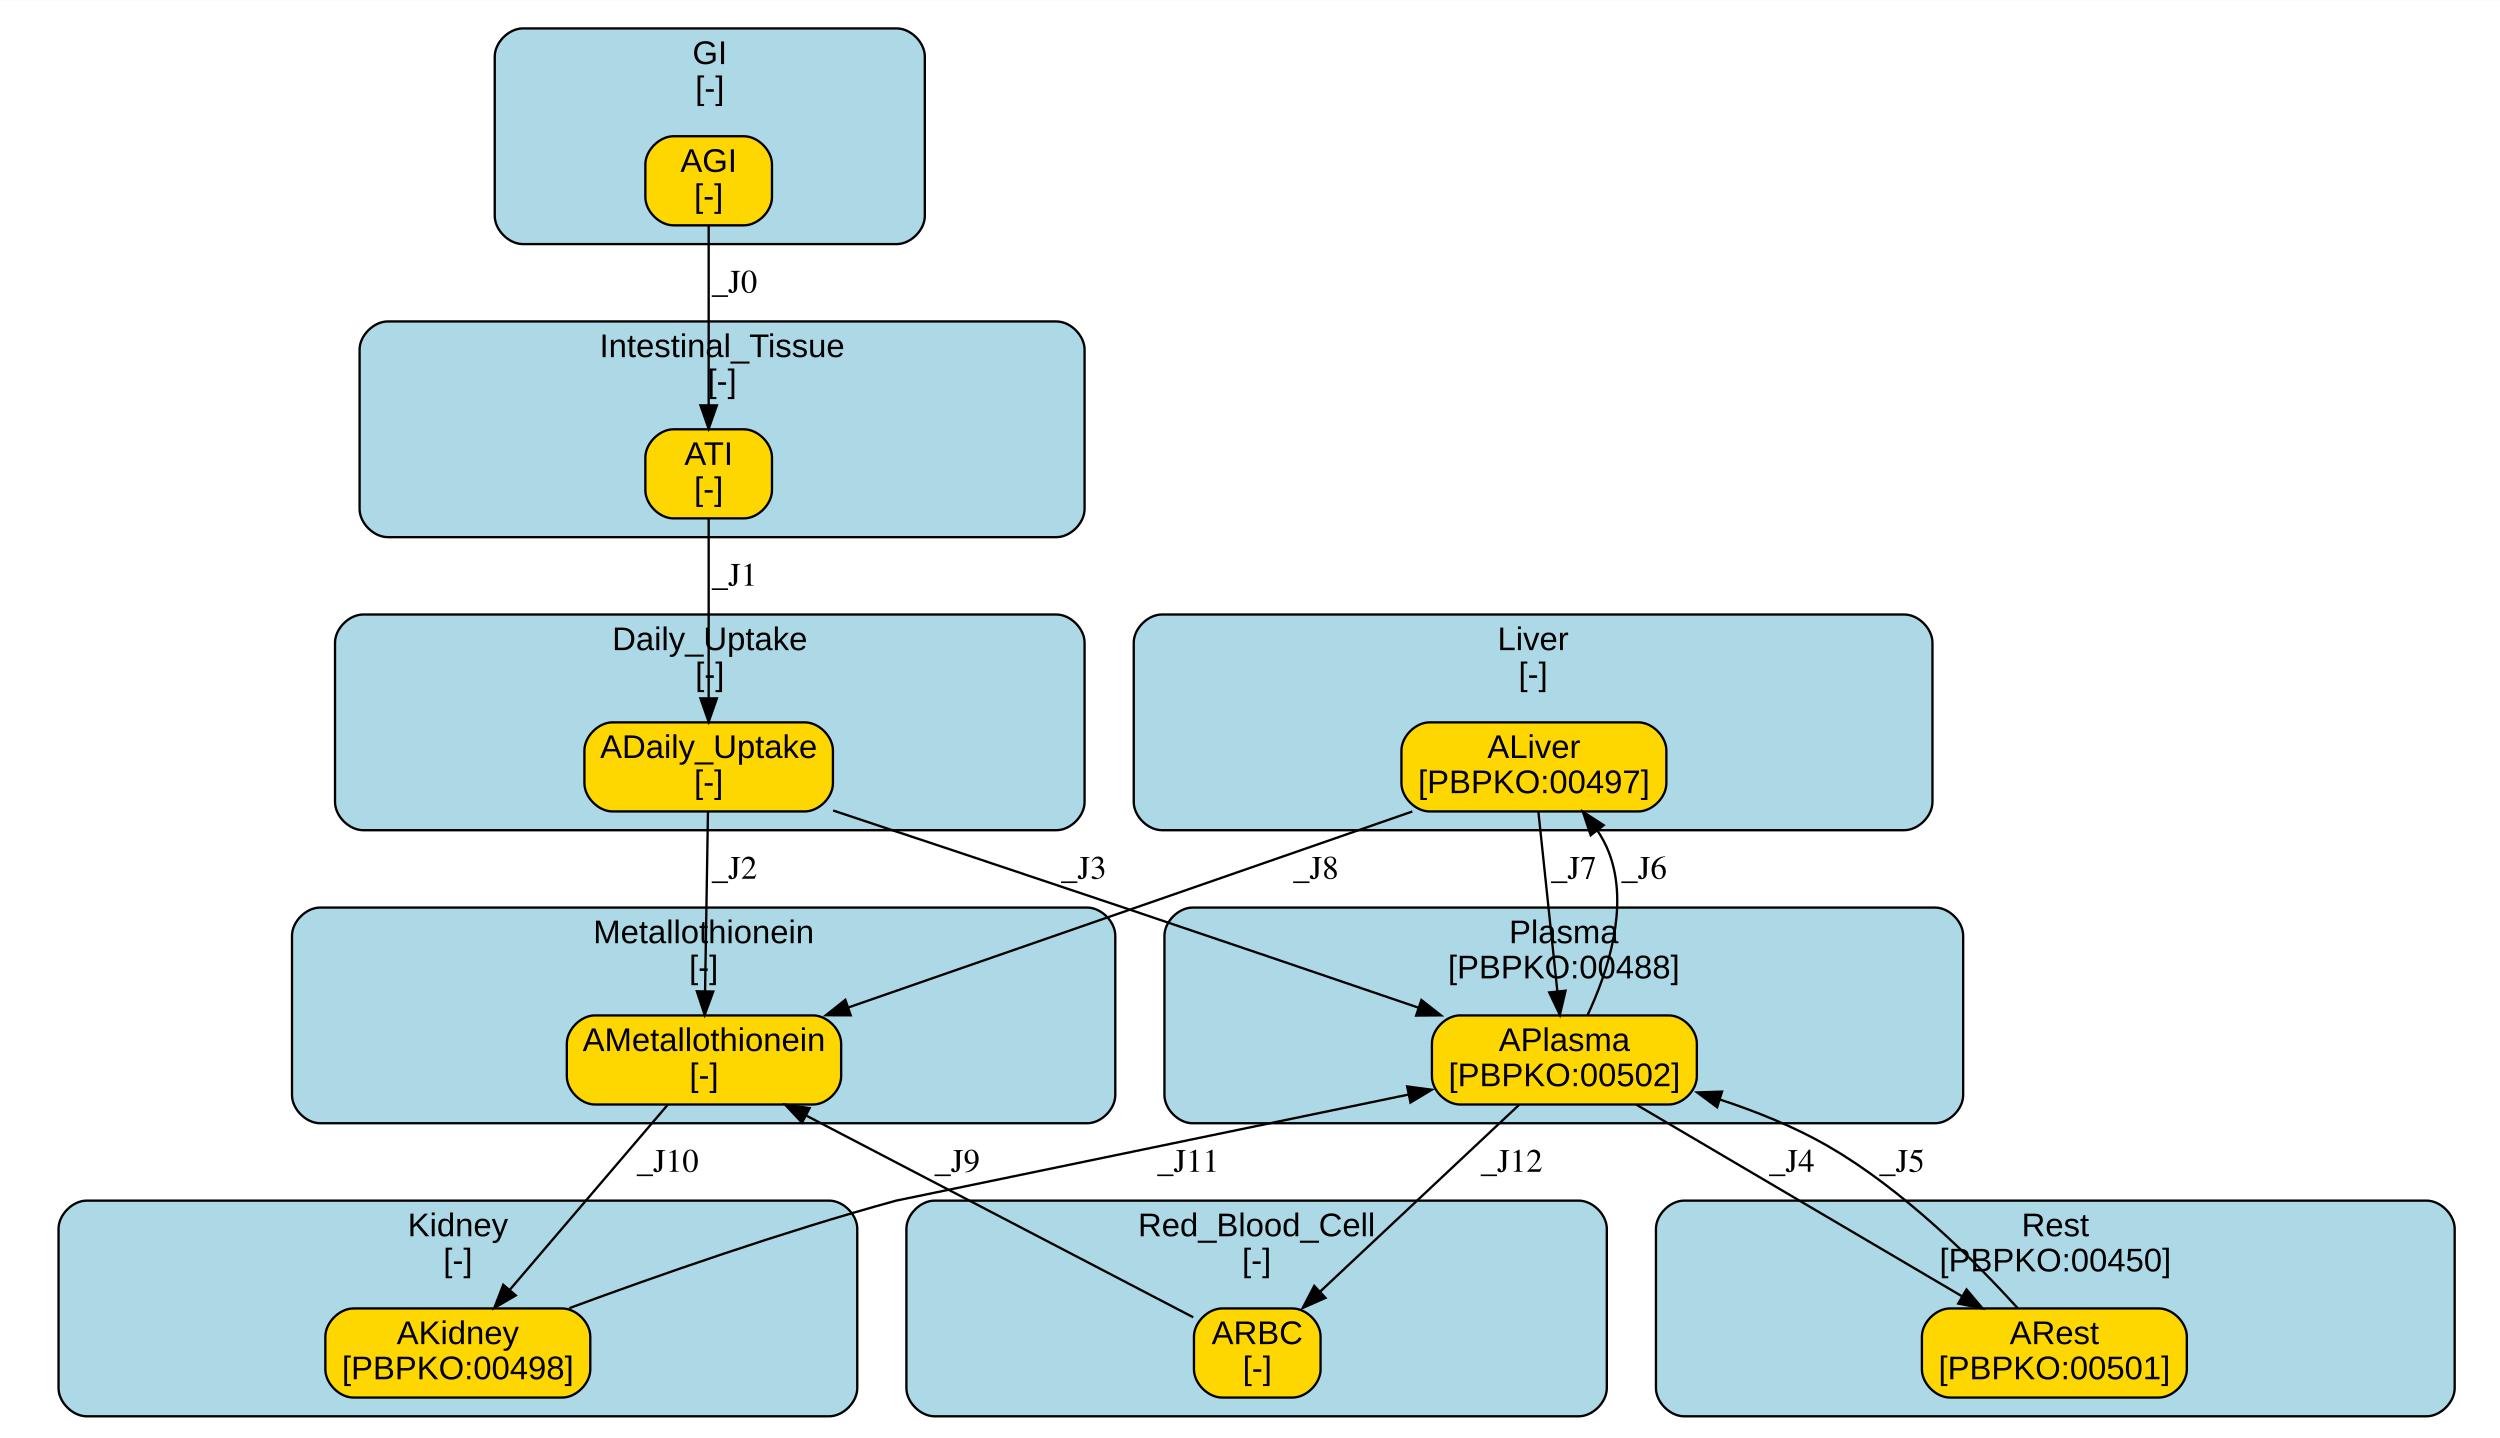
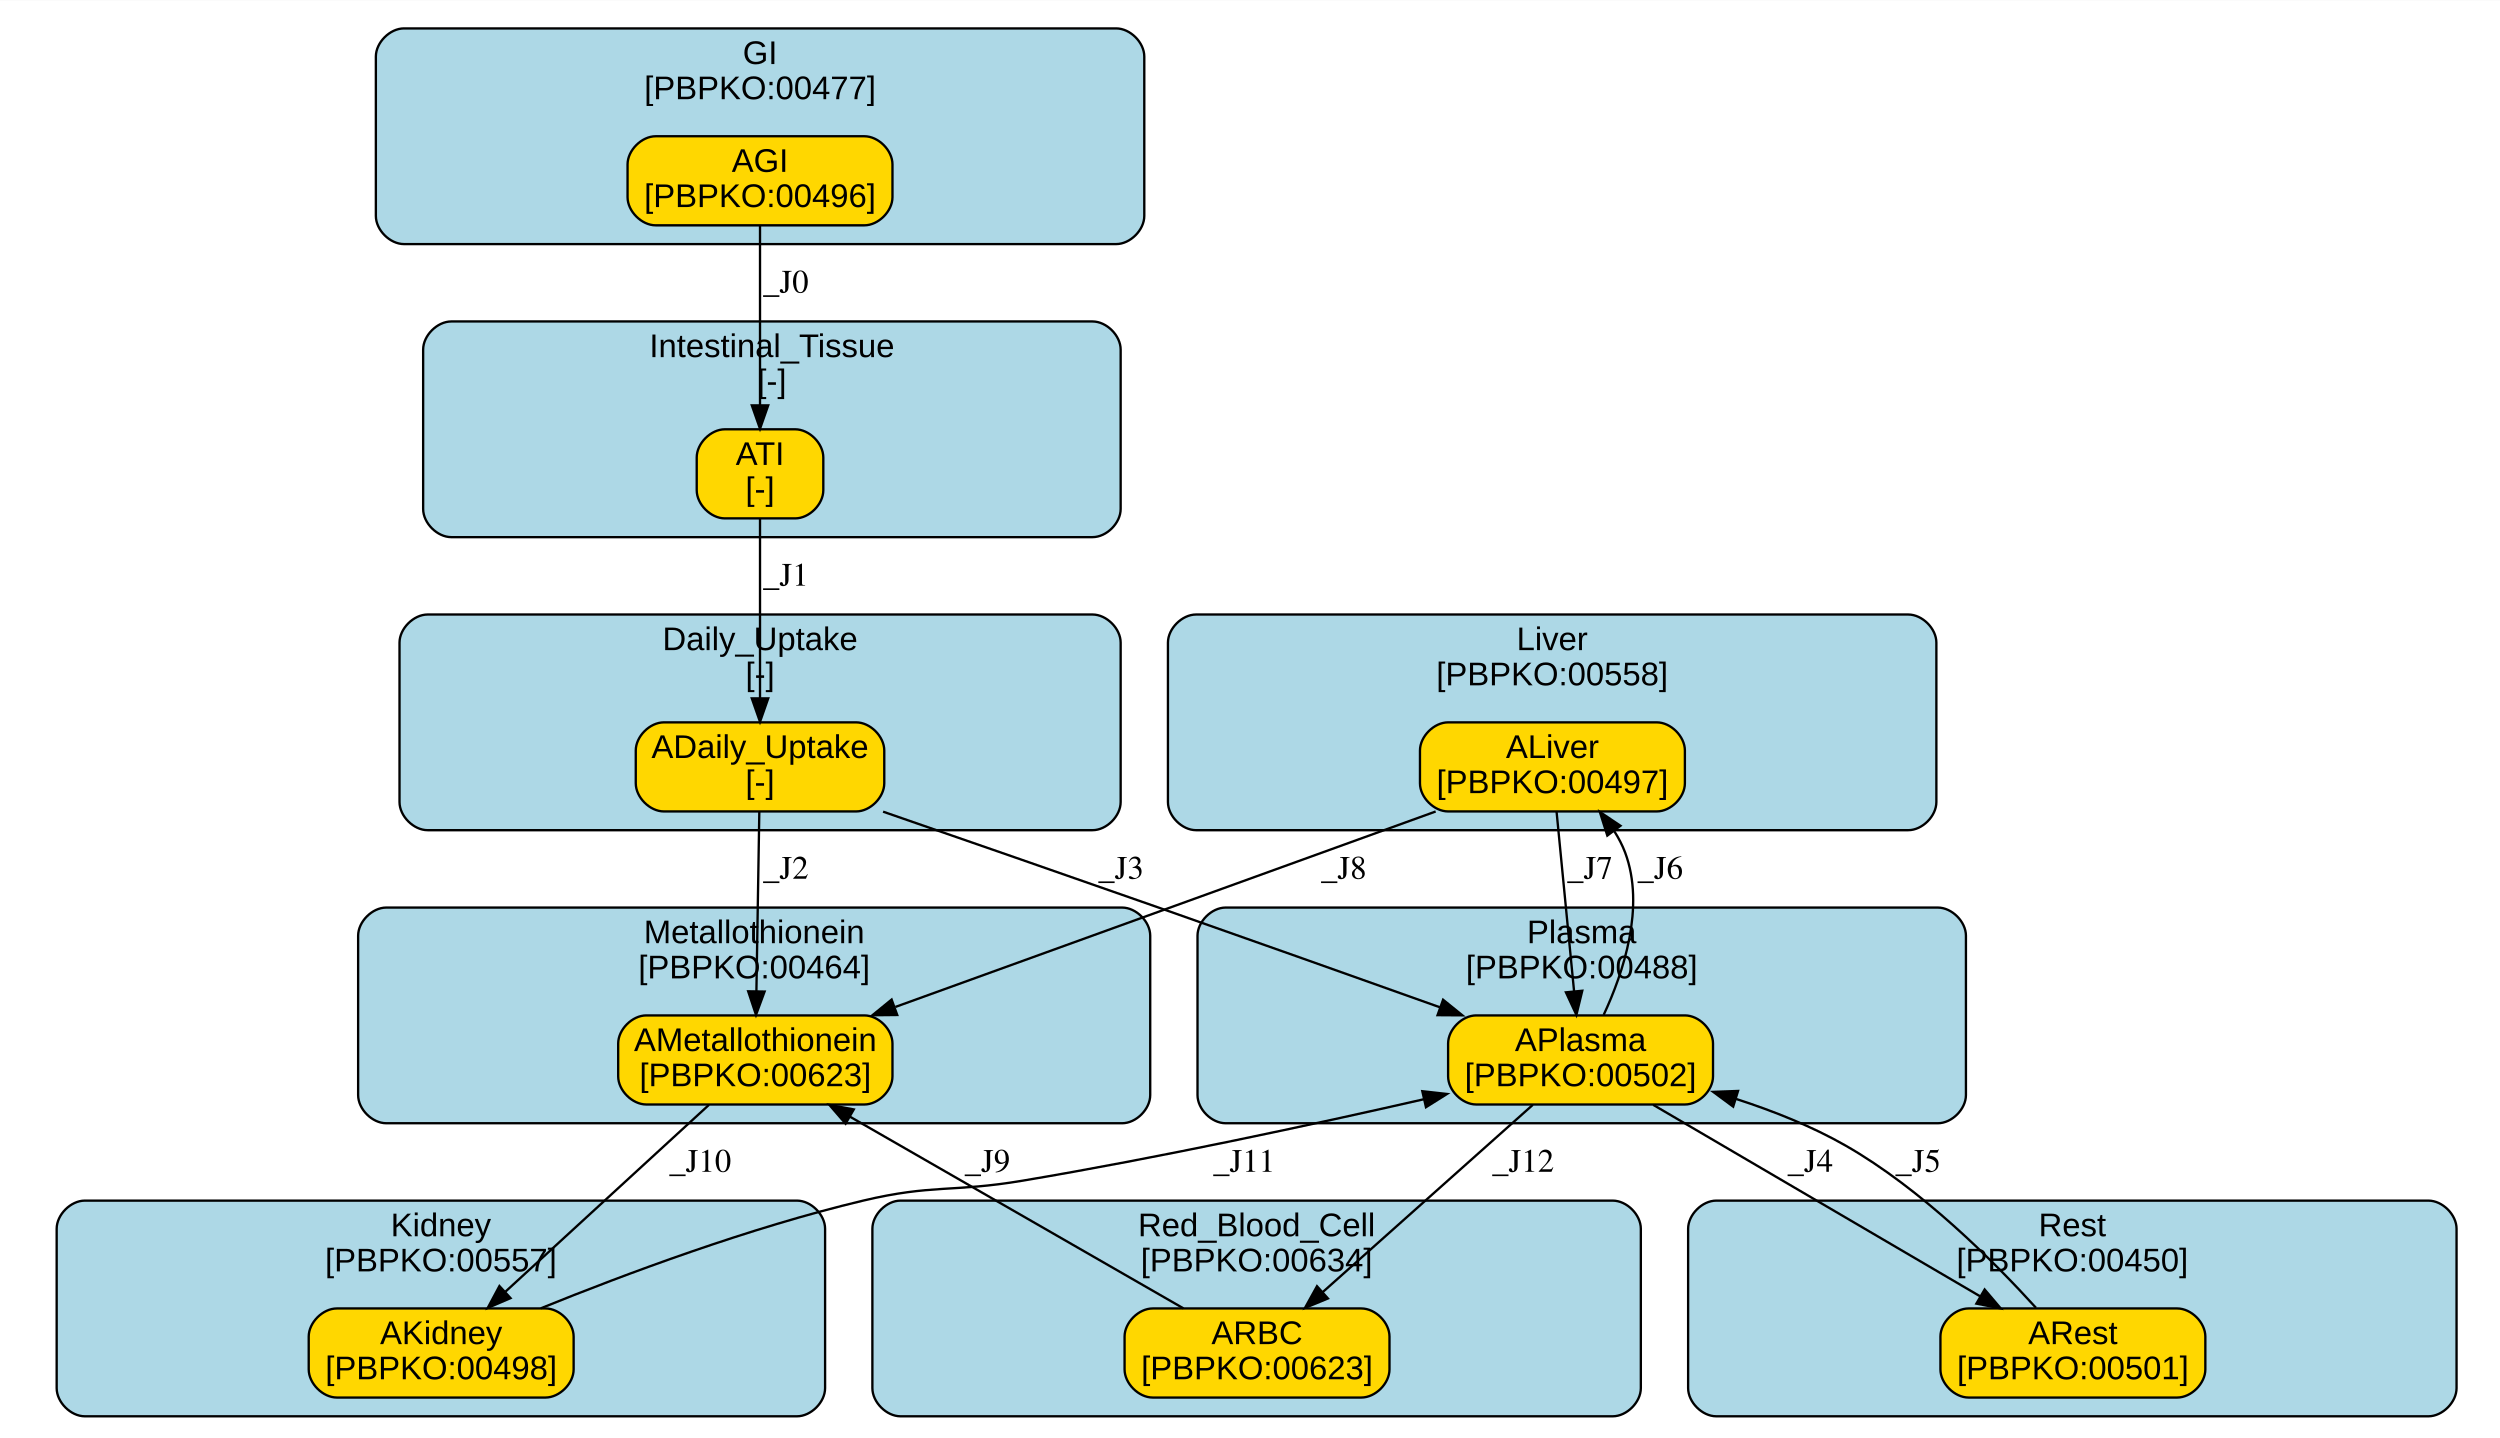
<svg xmlns="http://www.w3.org/2000/svg" xmlns:xlink="http://www.w3.org/1999/xlink" width="501pt" height="288pt" viewBox="0.00 0.00 501.19 288.00">
  <g id="graph0" class="graph" transform="scale(0.47 0.47) rotate(0) translate(4 612)">
    <polygon fill="white" stroke="transparent" points="-4,4 -4,-612 1068,-612 1068,4 -4,4" />
    <g id="clust1" class="cluster">
      <g id="a_clust1">
-         <a xlink:href="#compartment-GI" xlink:title="GI&#10;[-]">
-           <path fill="lightblue" stroke="black" d="M219.03,-508C219.03,-508 378.48,-508 378.48,-508 384.48,-508 390.48,-514 390.48,-520 390.48,-520 390.48,-588 390.48,-588 390.48,-594 384.48,-600 378.48,-600 378.48,-600 219.03,-600 219.03,-600 213.03,-600 207.03,-594 207.03,-588 207.03,-588 207.03,-520 207.03,-520 207.03,-514 213.03,-508 219.03,-508" />
-           <text text-anchor="middle" x="298.76" y="-584.8" font-family="Arial" font-size="14.00">GI</text>
-           <text text-anchor="middle" x="298.76" y="-569.8" font-family="Arial" font-size="14.00">[-]</text>
+         <a xlink:href="#compartment-GI" xlink:title="GI&#10;[PBPKO:00477]">
+           <path fill="lightblue" stroke="black" d="M168.32,-508C168.32,-508 472.09,-508 472.09,-508 478.09,-508 484.09,-514 484.09,-520 484.09,-520 484.09,-588 484.09,-588 484.09,-594 478.09,-600 472.09,-600 472.09,-600 168.32,-600 168.32,-600 162.32,-600 156.32,-594 156.32,-588 156.32,-588 156.32,-520 156.32,-520 156.32,-514 162.32,-508 168.32,-508" />
+           <text text-anchor="middle" x="320.21" y="-584.8" font-family="Arial" font-size="14.00">GI</text>
+           <text text-anchor="middle" x="320.21" y="-569.8" font-family="Arial" font-size="14.00">[PBPKO:00477]</text>
        </a>
      </g>
    </g>
    <g id="clust2" class="cluster">
      <g id="a_clust2">
        <a xlink:href="#compartment-Intestinal_Tissue" xlink:title="Intestinal_Tissue&#10;[-]">
-           <path fill="lightblue" stroke="black" d="M161.38,-383C161.38,-383 446.62,-383 446.62,-383 452.62,-383 458.62,-389 458.62,-395 458.62,-395 458.62,-463 458.62,-463 458.62,-469 452.62,-475 446.62,-475 446.62,-475 161.38,-475 161.38,-475 155.38,-475 149.38,-469 149.38,-463 149.38,-463 149.38,-395 149.38,-395 149.38,-389 155.38,-383 161.38,-383" />
-           <text text-anchor="middle" x="304" y="-459.8" font-family="Arial" font-size="14.00">Intestinal_Tissue</text>
-           <text text-anchor="middle" x="304" y="-444.8" font-family="Arial" font-size="14.00">[-]</text>
+           <path fill="lightblue" stroke="black" d="M188.49,-383C188.49,-383 462.01,-383 462.01,-383 468.01,-383 474.01,-389 474.01,-395 474.01,-395 474.01,-463 474.01,-463 474.01,-469 468.01,-475 462.01,-475 462.01,-475 188.49,-475 188.49,-475 182.49,-475 176.49,-469 176.49,-463 176.49,-463 176.49,-395 176.49,-395 176.49,-389 182.49,-383 188.49,-383" />
+           <text text-anchor="middle" x="325.25" y="-459.8" font-family="Arial" font-size="14.00">Intestinal_Tissue</text>
+           <text text-anchor="middle" x="325.25" y="-444.8" font-family="Arial" font-size="14.00">[-]</text>
        </a>
      </g>
    </g>
    <g id="clust3" class="cluster">
      <g id="a_clust3">
-         <a xlink:href="#compartment-Liver" xlink:title="Liver&#10;[-]">
-           <path fill="lightblue" stroke="black" d="M491.59,-258C491.59,-258 808.28,-258 808.28,-258 814.28,-258 820.28,-264 820.28,-270 820.28,-270 820.28,-338 820.28,-338 820.28,-344 814.28,-350 808.28,-350 808.28,-350 491.59,-350 491.59,-350 485.59,-350 479.59,-344 479.59,-338 479.59,-338 479.59,-270 479.59,-270 479.59,-264 485.59,-258 491.59,-258" />
-           <text text-anchor="middle" x="649.93" y="-334.8" font-family="Arial" font-size="14.00">Liver</text>
-           <text text-anchor="middle" x="649.93" y="-319.8" font-family="Arial" font-size="14.00">[-]</text>
+         <a xlink:href="#compartment-Liver" xlink:title="Liver&#10;[PBPKO:00558]">
+           <path fill="lightblue" stroke="black" d="M506.18,-258C506.18,-258 809.95,-258 809.95,-258 815.95,-258 821.95,-264 821.95,-270 821.95,-270 821.95,-338 821.95,-338 821.95,-344 815.95,-350 809.95,-350 809.95,-350 506.18,-350 506.18,-350 500.18,-350 494.18,-344 494.18,-338 494.18,-338 494.18,-270 494.18,-270 494.18,-264 500.18,-258 506.18,-258" />
+           <text text-anchor="middle" x="658.07" y="-334.8" font-family="Arial" font-size="14.00">Liver</text>
+           <text text-anchor="middle" x="658.07" y="-319.8" font-family="Arial" font-size="14.00">[PBPKO:00558]</text>
        </a>
      </g>
    </g>
    <g id="clust4" class="cluster">
      <g id="a_clust4">
-         <a xlink:href="#compartment-Kidney" xlink:title="Kidney&#10;[-]">
-           <path fill="lightblue" stroke="black" d="M32.97,-8C32.97,-8 349.66,-8 349.66,-8 355.66,-8 361.66,-14 361.66,-20 361.66,-20 361.66,-88 361.66,-88 361.66,-94 355.66,-100 349.66,-100 349.66,-100 32.97,-100 32.97,-100 26.97,-100 20.97,-94 20.97,-88 20.97,-88 20.97,-20 20.97,-20 20.97,-14 26.97,-8 32.97,-8" />
-           <text text-anchor="middle" x="191.31" y="-84.8" font-family="Arial" font-size="14.00">Kidney</text>
-           <text text-anchor="middle" x="191.31" y="-69.8" font-family="Arial" font-size="14.00">[-]</text>
+         <a xlink:href="#compartment-Kidney" xlink:title="Kidney&#10;[PBPKO:00557]">
+           <path fill="lightblue" stroke="black" d="M32.17,-8C32.17,-8 335.94,-8 335.94,-8 341.94,-8 347.94,-14 347.94,-20 347.94,-20 347.94,-88 347.94,-88 347.94,-94 341.94,-100 335.94,-100 335.94,-100 32.17,-100 32.17,-100 26.17,-100 20.17,-94 20.17,-88 20.17,-88 20.17,-20 20.17,-20 20.17,-14 26.17,-8 32.17,-8" />
+           <text text-anchor="middle" x="184.06" y="-84.8" font-family="Arial" font-size="14.00">Kidney</text>
+           <text text-anchor="middle" x="184.06" y="-69.8" font-family="Arial" font-size="14.00">[PBPKO:00557]</text>
        </a>
      </g>
    </g>
    <g id="clust5" class="cluster">
      <g id="a_clust5">
        <a xlink:href="#compartment-Plasma" xlink:title="Plasma&#10;[PBPKO:00488]">
-           <path fill="lightblue" stroke="black" d="M504.69,-133C504.69,-133 821.38,-133 821.38,-133 827.38,-133 833.38,-139 833.38,-145 833.38,-145 833.38,-213 833.38,-213 833.38,-219 827.38,-225 821.38,-225 821.38,-225 504.69,-225 504.69,-225 498.69,-225 492.69,-219 492.69,-213 492.69,-213 492.69,-145 492.69,-145 492.69,-139 498.69,-133 504.69,-133" />
-           <text text-anchor="middle" x="663.03" y="-209.8" font-family="Arial" font-size="14.00">Plasma</text>
-           <text text-anchor="middle" x="663.03" y="-194.8" font-family="Arial" font-size="14.00">[PBPKO:00488]</text>
+           <path fill="lightblue" stroke="black" d="M518.79,-133C518.79,-133 822.56,-133 822.56,-133 828.56,-133 834.56,-139 834.56,-145 834.56,-145 834.56,-213 834.56,-213 834.56,-219 828.56,-225 822.56,-225 822.56,-225 518.79,-225 518.79,-225 512.79,-225 506.79,-219 506.79,-213 506.79,-213 506.79,-145 506.79,-145 506.79,-139 512.79,-133 518.79,-133" />
+           <text text-anchor="middle" x="670.67" y="-209.8" font-family="Arial" font-size="14.00">Plasma</text>
+           <text text-anchor="middle" x="670.67" y="-194.8" font-family="Arial" font-size="14.00">[PBPKO:00488]</text>
        </a>
      </g>
    </g>
    <g id="clust6" class="cluster">
      <g id="a_clust6">
-         <a xlink:href="#compartment-Red_Blood_Cell" xlink:title="Red_Blood_Cell&#10;[-]">
-           <path fill="lightblue" stroke="black" d="M394.62,-8C394.62,-8 669.38,-8 669.38,-8 675.38,-8 681.38,-14 681.38,-20 681.38,-20 681.38,-88 681.38,-88 681.38,-94 675.38,-100 669.38,-100 669.38,-100 394.62,-100 394.62,-100 388.62,-100 382.62,-94 382.62,-88 382.62,-88 382.62,-20 382.62,-20 382.62,-14 388.62,-8 394.62,-8" />
+         <a xlink:href="#compartment-Red_Blood_Cell" xlink:title="Red_Blood_Cell&#10;[PBPKO:00634]">
+           <path fill="lightblue" stroke="black" d="M380.11,-8C380.11,-8 683.89,-8 683.89,-8 689.89,-8 695.89,-14 695.89,-20 695.89,-20 695.89,-88 695.89,-88 695.89,-94 689.89,-100 683.89,-100 683.89,-100 380.11,-100 380.11,-100 374.11,-100 368.11,-94 368.11,-88 368.11,-88 368.11,-20 368.11,-20 368.11,-14 374.11,-8 380.11,-8" />
          <text text-anchor="middle" x="532" y="-84.8" font-family="Arial" font-size="14.00">Red_Blood_Cell</text>
-           <text text-anchor="middle" x="532" y="-69.8" font-family="Arial" font-size="14.00">[-]</text>
+           <text text-anchor="middle" x="532" y="-69.8" font-family="Arial" font-size="14.00">[PBPKO:00634]</text>
        </a>
      </g>
    </g>
    <g id="clust7" class="cluster">
      <g id="a_clust7">
-         <a xlink:href="#compartment-Metallothionein" xlink:title="Metallothionein&#10;[-]">
-           <path fill="lightblue" stroke="black" d="M132.55,-133C132.55,-133 459.72,-133 459.72,-133 465.72,-133 471.72,-139 471.72,-145 471.72,-145 471.72,-213 471.72,-213 471.72,-219 465.72,-225 459.72,-225 459.72,-225 132.55,-225 132.55,-225 126.55,-225 120.55,-219 120.55,-213 120.55,-213 120.55,-145 120.55,-145 120.55,-139 126.55,-133 132.55,-133" />
-           <text text-anchor="middle" x="296.14" y="-209.8" font-family="Arial" font-size="14.00">Metallothionein</text>
-           <text text-anchor="middle" x="296.14" y="-194.8" font-family="Arial" font-size="14.00">[-]</text>
+         <a xlink:href="#compartment-Metallothionein" xlink:title="Metallothionein&#10;[PBPKO:00464]">
+           <path fill="lightblue" stroke="black" d="M160.76,-133C160.76,-133 474.62,-133 474.62,-133 480.62,-133 486.62,-139 486.62,-145 486.62,-145 486.62,-213 486.62,-213 486.62,-219 480.62,-225 474.62,-225 474.62,-225 160.76,-225 160.76,-225 154.76,-225 148.76,-219 148.76,-213 148.76,-213 148.76,-145 148.76,-145 148.76,-139 154.76,-133 160.76,-133" />
+           <text text-anchor="middle" x="317.69" y="-209.8" font-family="Arial" font-size="14.00">Metallothionein</text>
+           <text text-anchor="middle" x="317.69" y="-194.8" font-family="Arial" font-size="14.00">[PBPKO:00464]</text>
        </a>
      </g>
    </g>
    <g id="clust8" class="cluster">
      <g id="a_clust8">
        <a xlink:href="#compartment-Rest" xlink:title="Rest&#10;[PBPKO:00450]">
-           <path fill="lightblue" stroke="black" d="M714.34,-8C714.34,-8 1031.03,-8 1031.03,-8 1037.03,-8 1043.03,-14 1043.03,-20 1043.03,-20 1043.03,-88 1043.03,-88 1043.03,-94 1037.03,-100 1031.03,-100 1031.03,-100 714.34,-100 714.34,-100 708.34,-100 702.34,-94 702.34,-88 702.34,-88 702.34,-20 702.34,-20 702.34,-14 708.34,-8 714.34,-8" />
-           <text text-anchor="middle" x="872.69" y="-84.8" font-family="Arial" font-size="14.00">Rest</text>
-           <text text-anchor="middle" x="872.69" y="-69.8" font-family="Arial" font-size="14.00">[PBPKO:00450]</text>
+           <path fill="lightblue" stroke="black" d="M728.06,-8C728.06,-8 1031.83,-8 1031.83,-8 1037.83,-8 1043.83,-14 1043.83,-20 1043.83,-20 1043.83,-88 1043.83,-88 1043.83,-94 1037.83,-100 1031.83,-100 1031.83,-100 728.06,-100 728.06,-100 722.06,-100 716.06,-94 716.06,-88 716.06,-88 716.06,-20 716.06,-20 716.06,-14 722.06,-8 728.06,-8" />
+           <text text-anchor="middle" x="879.94" y="-84.8" font-family="Arial" font-size="14.00">Rest</text>
+           <text text-anchor="middle" x="879.94" y="-69.8" font-family="Arial" font-size="14.00">[PBPKO:00450]</text>
        </a>
      </g>
    </g>
    <g id="clust9" class="cluster">
      <g id="a_clust9">
        <a xlink:href="#compartment-Daily_Uptake" xlink:title="Daily_Uptake&#10;[-]">
-           <path fill="lightblue" stroke="black" d="M150.9,-258C150.9,-258 446.62,-258 446.62,-258 452.62,-258 458.62,-264 458.62,-270 458.62,-270 458.62,-338 458.62,-338 458.62,-344 452.62,-350 446.62,-350 446.62,-350 150.9,-350 150.9,-350 144.9,-350 138.9,-344 138.9,-338 138.9,-338 138.9,-270 138.9,-270 138.9,-264 144.9,-258 150.9,-258" />
-           <text text-anchor="middle" x="298.76" y="-334.8" font-family="Arial" font-size="14.00">Daily_Uptake</text>
-           <text text-anchor="middle" x="298.76" y="-319.8" font-family="Arial" font-size="14.00">[-]</text>
+           <path fill="lightblue" stroke="black" d="M178.41,-258C178.41,-258 462.01,-258 462.01,-258 468.01,-258 474.01,-264 474.01,-270 474.01,-270 474.01,-338 474.01,-338 474.01,-344 468.01,-350 462.01,-350 462.01,-350 178.41,-350 178.41,-350 172.41,-350 166.41,-344 166.41,-338 166.41,-338 166.41,-270 166.41,-270 166.41,-264 172.41,-258 178.41,-258" />
+           <text text-anchor="middle" x="320.21" y="-334.8" font-family="Arial" font-size="14.00">Daily_Uptake</text>
+           <text text-anchor="middle" x="320.21" y="-319.8" font-family="Arial" font-size="14.00">[-]</text>
        </a>
      </g>
    </g>
    <g id="node1" class="node">
      <g id="a_node1">
-         <a xlink:href="#species-AGI" xlink:title="AGI&#10;[-]">
-           <path fill="gold" stroke="black" d="M313.28,-554C313.28,-554 283.28,-554 283.28,-554 277.28,-554 271.28,-548 271.28,-542 271.28,-542 271.28,-528 271.28,-528 271.28,-522 277.28,-516 283.28,-516 283.28,-516 313.28,-516 313.28,-516 319.28,-516 325.28,-522 325.28,-528 325.28,-528 325.28,-542 325.28,-542 325.28,-548 319.28,-554 313.28,-554" />
-           <text text-anchor="middle" x="298.28" y="-538.8" font-family="Arial" font-size="14.00">AGI</text>
-           <text text-anchor="middle" x="298.28" y="-523.8" font-family="Arial" font-size="14.00">[-]</text>
+         <a xlink:href="#species-AGI" xlink:title="AGI&#10;[PBPKO:00496]">
+           <path fill="gold" stroke="black" d="M364.68,-554C364.68,-554 275.68,-554 275.68,-554 269.68,-554 263.68,-548 263.68,-542 263.68,-542 263.68,-528 263.68,-528 263.68,-522 269.68,-516 275.68,-516 275.68,-516 364.68,-516 364.68,-516 370.68,-516 376.68,-522 376.68,-528 376.68,-528 376.68,-542 376.68,-542 376.68,-548 370.68,-554 364.68,-554" />
+           <text text-anchor="middle" x="320.18" y="-538.8" font-family="Arial" font-size="14.00">AGI</text>
+           <text text-anchor="middle" x="320.18" y="-523.8" font-family="Arial" font-size="14.00">[PBPKO:00496]</text>
        </a>
      </g>
    </g>
    <g id="node2" class="node">
      <g id="a_node2">
        <a xlink:href="#species-ATI" xlink:title="ATI&#10;[-]">
-           <path fill="gold" stroke="black" d="M313.28,-429C313.28,-429 283.28,-429 283.28,-429 277.28,-429 271.28,-423 271.28,-417 271.28,-417 271.28,-403 271.28,-403 271.28,-397 277.28,-391 283.28,-391 283.28,-391 313.28,-391 313.28,-391 319.28,-391 325.28,-397 325.28,-403 325.28,-403 325.28,-417 325.28,-417 325.28,-423 319.28,-429 313.28,-429" />
-           <text text-anchor="middle" x="298.28" y="-413.8" font-family="Arial" font-size="14.00">ATI</text>
-           <text text-anchor="middle" x="298.28" y="-398.8" font-family="Arial" font-size="14.00">[-]</text>
+           <path fill="gold" stroke="black" d="M335.18,-429C335.18,-429 305.18,-429 305.18,-429 299.18,-429 293.18,-423 293.18,-417 293.18,-417 293.18,-403 293.18,-403 293.18,-397 299.18,-391 305.18,-391 305.18,-391 335.18,-391 335.18,-391 341.18,-391 347.18,-397 347.18,-403 347.18,-403 347.18,-417 347.18,-417 347.18,-423 341.18,-429 335.18,-429" />
+           <text text-anchor="middle" x="320.18" y="-413.8" font-family="Arial" font-size="14.00">ATI</text>
+           <text text-anchor="middle" x="320.18" y="-398.8" font-family="Arial" font-size="14.00">[-]</text>
        </a>
      </g>
    </g>
    <g id="edge1" class="edge">
-       <path fill="none" stroke="black" d="M298.28,-515.85C298.28,-495.68 298.28,-462.86 298.28,-439.31" />
-       <polygon fill="black" stroke="black" points="301.78,-439.22 298.28,-429.22 294.78,-439.22 301.78,-439.22" />
-       <text text-anchor="middle" x="309.28" y="-487.3" font-family="Times,serif" font-size="14.00">_J0</text>
+       <path fill="none" stroke="black" d="M320.18,-515.85C320.18,-495.68 320.18,-462.86 320.18,-439.31" />
+       <polygon fill="black" stroke="black" points="323.68,-439.22 320.18,-429.22 316.68,-439.22 323.68,-439.22" />
+       <text text-anchor="middle" x="331.18" y="-487.3" font-family="Times,serif" font-size="14.00">_J0</text>
    </g>
    <g id="node9" class="node">
      <g id="a_node9">
        <a xlink:href="#species-ADaily_Uptake" xlink:title="ADaily_Uptake&#10;[-]">
-           <path fill="gold" stroke="black" d="M339.28,-304C339.28,-304 257.28,-304 257.28,-304 251.28,-304 245.28,-298 245.28,-292 245.28,-292 245.28,-278 245.28,-278 245.28,-272 251.28,-266 257.28,-266 257.28,-266 339.28,-266 339.28,-266 345.28,-266 351.28,-272 351.28,-278 351.28,-278 351.28,-292 351.28,-292 351.28,-298 345.28,-304 339.28,-304" />
-           <text text-anchor="middle" x="298.28" y="-288.8" font-family="Arial" font-size="14.00">ADaily_Uptake</text>
-           <text text-anchor="middle" x="298.28" y="-273.8" font-family="Arial" font-size="14.00">[-]</text>
+           <path fill="gold" stroke="black" d="M361.18,-304C361.18,-304 279.18,-304 279.18,-304 273.18,-304 267.18,-298 267.18,-292 267.18,-292 267.18,-278 267.18,-278 267.18,-272 273.18,-266 279.18,-266 279.18,-266 361.18,-266 361.18,-266 367.18,-266 373.18,-272 373.18,-278 373.18,-278 373.18,-292 373.18,-292 373.18,-298 367.18,-304 361.18,-304" />
+           <text text-anchor="middle" x="320.18" y="-288.8" font-family="Arial" font-size="14.00">ADaily_Uptake</text>
+           <text text-anchor="middle" x="320.18" y="-273.8" font-family="Arial" font-size="14.00">[-]</text>
        </a>
      </g>
    </g>
    <g id="edge2" class="edge">
-       <path fill="none" stroke="black" d="M298.28,-390.85C298.28,-370.68 298.28,-337.86 298.28,-314.31" />
-       <polygon fill="black" stroke="black" points="301.78,-314.22 298.28,-304.22 294.78,-314.22 301.78,-314.22" />
-       <text text-anchor="middle" x="309.28" y="-362.3" font-family="Times,serif" font-size="14.00">_J1</text>
+       <path fill="none" stroke="black" d="M320.18,-390.85C320.18,-370.68 320.18,-337.86 320.18,-314.31" />
+       <polygon fill="black" stroke="black" points="323.68,-314.22 320.18,-304.22 316.68,-314.22 323.68,-314.22" />
+       <text text-anchor="middle" x="331.18" y="-362.3" font-family="Times,serif" font-size="14.00">_J1</text>
    </g>
    <g id="node3" class="node">
      <g id="a_node3">
        <a xlink:href="#species-ALiver" xlink:title="ALiver&#10;[PBPKO:00497]">
-           <path fill="gold" stroke="black" d="M694.78,-304C694.78,-304 605.78,-304 605.78,-304 599.78,-304 593.78,-298 593.78,-292 593.78,-292 593.78,-278 593.78,-278 593.78,-272 599.78,-266 605.78,-266 605.78,-266 694.78,-266 694.78,-266 700.78,-266 706.78,-272 706.78,-278 706.78,-278 706.78,-292 706.78,-292 706.78,-298 700.78,-304 694.78,-304" />
-           <text text-anchor="middle" x="650.28" y="-288.8" font-family="Arial" font-size="14.00">ALiver</text>
-           <text text-anchor="middle" x="650.28" y="-273.8" font-family="Arial" font-size="14.00">[PBPKO:00497]</text>
+           <path fill="gold" stroke="black" d="M702.68,-304C702.68,-304 613.68,-304 613.68,-304 607.68,-304 601.68,-298 601.68,-292 601.68,-292 601.68,-278 601.68,-278 601.68,-272 607.68,-266 613.68,-266 613.68,-266 702.68,-266 702.68,-266 708.68,-266 714.68,-272 714.68,-278 714.68,-278 714.68,-292 714.68,-292 714.68,-298 708.68,-304 702.68,-304" />
+           <text text-anchor="middle" x="658.18" y="-288.8" font-family="Arial" font-size="14.00">ALiver</text>
+           <text text-anchor="middle" x="658.18" y="-273.8" font-family="Arial" font-size="14.00">[PBPKO:00497]</text>
        </a>
      </g>
    </g>
    <g id="node5" class="node">
      <g id="a_node5">
        <a xlink:href="#species-APlasma" xlink:title="APlasma&#10;[PBPKO:00502]">
-           <path fill="gold" stroke="black" d="M707.78,-179C707.78,-179 618.78,-179 618.78,-179 612.78,-179 606.78,-173 606.78,-167 606.78,-167 606.78,-153 606.78,-153 606.78,-147 612.78,-141 618.78,-141 618.78,-141 707.78,-141 707.78,-141 713.78,-141 719.78,-147 719.78,-153 719.78,-153 719.78,-167 719.78,-167 719.78,-173 713.78,-179 707.78,-179" />
-           <text text-anchor="middle" x="663.28" y="-163.8" font-family="Arial" font-size="14.00">APlasma</text>
-           <text text-anchor="middle" x="663.28" y="-148.8" font-family="Arial" font-size="14.00">[PBPKO:00502]</text>
+           <path fill="gold" stroke="black" d="M714.68,-179C714.68,-179 625.68,-179 625.68,-179 619.68,-179 613.68,-173 613.68,-167 613.68,-167 613.68,-153 613.68,-153 613.68,-147 619.68,-141 625.68,-141 625.68,-141 714.68,-141 714.68,-141 720.68,-141 726.68,-147 726.68,-153 726.68,-153 726.68,-167 726.68,-167 726.68,-173 720.68,-179 714.68,-179" />
+           <text text-anchor="middle" x="670.18" y="-163.8" font-family="Arial" font-size="14.00">APlasma</text>
+           <text text-anchor="middle" x="670.18" y="-148.8" font-family="Arial" font-size="14.00">[PBPKO:00502]</text>
        </a>
      </g>
    </g>
    <g id="edge3" class="edge">
-       <path fill="none" stroke="black" d="M652.19,-265.85C654.33,-245.68 657.79,-212.86 660.28,-189.31" />
-       <polygon fill="black" stroke="black" points="663.78,-189.54 661.35,-179.22 656.82,-188.8 663.78,-189.54" />
-       <text text-anchor="middle" x="667.28" y="-237.3" font-family="Times,serif" font-size="14.00">_J7</text>
+       <path fill="none" stroke="black" d="M659.95,-265.85C661.91,-245.68 665.12,-212.86 667.41,-189.31" />
+       <polygon fill="black" stroke="black" points="670.91,-189.52 668.4,-179.22 663.94,-188.84 670.91,-189.52" />
+       <text text-anchor="middle" x="674.18" y="-237.3" font-family="Times,serif" font-size="14.00">_J7</text>
    </g>
    <g id="node7" class="node">
      <g id="a_node7">
-         <a xlink:href="#species-AMetallothionein" xlink:title="AMetallothionein&#10;[-]">
-           <path fill="gold" stroke="black" d="M342.78,-179C342.78,-179 249.78,-179 249.78,-179 243.78,-179 237.78,-173 237.78,-167 237.78,-167 237.78,-153 237.78,-153 237.78,-147 243.78,-141 249.78,-141 249.78,-141 342.78,-141 342.78,-141 348.78,-141 354.78,-147 354.78,-153 354.78,-153 354.78,-167 354.78,-167 354.78,-173 348.78,-179 342.78,-179" />
-           <text text-anchor="middle" x="296.28" y="-163.8" font-family="Arial" font-size="14.00">AMetallothionein</text>
-           <text text-anchor="middle" x="296.28" y="-148.8" font-family="Arial" font-size="14.00">[-]</text>
+         <a xlink:href="#species-AMetallothionein" xlink:title="AMetallothionein&#10;[PBPKO:00623]">
+           <path fill="gold" stroke="black" d="M364.68,-179C364.68,-179 271.68,-179 271.68,-179 265.68,-179 259.68,-173 259.68,-167 259.68,-167 259.68,-153 259.68,-153 259.68,-147 265.68,-141 271.68,-141 271.68,-141 364.68,-141 364.68,-141 370.68,-141 376.68,-147 376.68,-153 376.68,-153 376.68,-167 376.68,-167 376.68,-173 370.68,-179 364.68,-179" />
+           <text text-anchor="middle" x="318.18" y="-163.8" font-family="Arial" font-size="14.00">AMetallothionein</text>
+           <text text-anchor="middle" x="318.18" y="-148.8" font-family="Arial" font-size="14.00">[PBPKO:00623]</text>
        </a>
      </g>
    </g>
    <g id="edge4" class="edge">
-       <path fill="none" stroke="black" d="M598.42,-265.98C534.54,-243.79 426.13,-206.12 358.02,-182.45" />
-       <polygon fill="black" stroke="black" points="358.86,-179.04 348.27,-179.07 356.57,-185.65 358.86,-179.04" />
-       <text text-anchor="middle" x="557.28" y="-237.3" font-family="Times,serif" font-size="14.00">_J8</text>
+       <path fill="none" stroke="black" d="M608.37,-265.98C547.14,-243.83 443.32,-206.27 377.88,-182.6" />
+       <polygon fill="black" stroke="black" points="378.71,-179.18 368.11,-179.07 376.32,-185.76 378.71,-179.18" />
+       <text text-anchor="middle" x="569.18" y="-237.3" font-family="Times,serif" font-size="14.00">_J8</text>
    </g>
    <g id="node4" class="node">
      <g id="a_node4">
        <a xlink:href="#species-AKidney" xlink:title="AKidney&#10;[PBPKO:00498]">
-           <path fill="gold" stroke="black" d="M235.78,-54C235.78,-54 146.78,-54 146.78,-54 140.78,-54 134.78,-48 134.78,-42 134.78,-42 134.78,-28 134.78,-28 134.78,-22 140.78,-16 146.78,-16 146.78,-16 235.78,-16 235.78,-16 241.78,-16 247.78,-22 247.78,-28 247.78,-28 247.78,-42 247.78,-42 247.78,-48 241.78,-54 235.78,-54" />
-           <text text-anchor="middle" x="191.28" y="-38.8" font-family="Arial" font-size="14.00">AKidney</text>
-           <text text-anchor="middle" x="191.28" y="-23.8" font-family="Arial" font-size="14.00">[PBPKO:00498]</text>
+           <path fill="gold" stroke="black" d="M228.68,-54C228.68,-54 139.68,-54 139.68,-54 133.68,-54 127.68,-48 127.68,-42 127.68,-42 127.68,-28 127.68,-28 127.68,-22 133.68,-16 139.68,-16 139.68,-16 228.68,-16 228.68,-16 234.68,-16 240.68,-22 240.68,-28 240.68,-28 240.68,-42 240.68,-42 240.68,-48 234.68,-54 228.68,-54" />
+           <text text-anchor="middle" x="184.18" y="-38.8" font-family="Arial" font-size="14.00">AKidney</text>
+           <text text-anchor="middle" x="184.18" y="-23.8" font-family="Arial" font-size="14.00">[PBPKO:00498]</text>
        </a>
      </g>
    </g>
    <g id="edge5" class="edge">
-       <path fill="none" stroke="black" d="M238.8,-54.12C276.29,-67.96 330.12,-86.83 378.28,-100 378.61,-100.09 512.6,-127.82 596.72,-145.23" />
-       <polygon fill="black" stroke="black" points="596.21,-148.7 606.71,-147.3 597.63,-141.84 596.21,-148.7" />
-       <text text-anchor="middle" x="502.78" y="-112.3" font-family="Times,serif" font-size="14.00">_J11</text>
+       <path fill="none" stroke="black" d="M226.66,-54.07C262.65,-68.65 315.93,-88.55 364.18,-100 393.81,-107.03 402.14,-103.45 432.18,-108.5 490.31,-118.28 555.8,-132.41 603.34,-143.24" />
+       <polygon fill="black" stroke="black" points="602.68,-146.67 613.21,-145.49 604.24,-139.85 602.68,-146.67" />
+       <text text-anchor="middle" x="526.68" y="-112.3" font-family="Times,serif" font-size="14.00">_J11</text>
    </g>
    <g id="edge6" class="edge">
-       <path fill="none" stroke="black" d="M673.21,-179.23C681.66,-197.26 691.14,-225.43 682.28,-248.5 681.02,-251.77 679.3,-254.94 677.31,-257.93" />
-       <polygon fill="black" stroke="black" points="674.5,-255.85 671.15,-265.9 680.04,-260.13 674.5,-255.85" />
-       <text text-anchor="middle" x="697.28" y="-237.3" font-family="Times,serif" font-size="14.00">_J6</text>
+       <path fill="none" stroke="black" d="M680.03,-179.2C688.43,-197.21 697.86,-225.36 689.18,-248.5 688,-251.64 686.4,-254.69 684.55,-257.59" />
+       <polygon fill="black" stroke="black" points="681.59,-255.7 678.4,-265.8 687.2,-259.89 681.59,-255.7" />
+       <text text-anchor="middle" x="704.18" y="-237.3" font-family="Times,serif" font-size="14.00">_J6</text>
    </g>
    <g id="node6" class="node">
      <g id="a_node6">
-         <a xlink:href="#species-ARBC" xlink:title="ARBC&#10;[-]">
-           <path fill="gold" stroke="black" d="M547.28,-54C547.28,-54 517.28,-54 517.28,-54 511.28,-54 505.28,-48 505.28,-42 505.28,-42 505.28,-28 505.28,-28 505.28,-22 511.28,-16 517.28,-16 517.28,-16 547.28,-16 547.28,-16 553.28,-16 559.28,-22 559.28,-28 559.28,-28 559.28,-42 559.28,-42 559.28,-48 553.28,-54 547.28,-54" />
-           <text text-anchor="middle" x="532.28" y="-38.8" font-family="Arial" font-size="14.00">ARBC</text>
-           <text text-anchor="middle" x="532.28" y="-23.8" font-family="Arial" font-size="14.00">[-]</text>
+         <a xlink:href="#species-ARBC" xlink:title="ARBC&#10;[PBPKO:00623]">
+           <path fill="gold" stroke="black" d="M576.68,-54C576.68,-54 487.68,-54 487.68,-54 481.68,-54 475.68,-48 475.68,-42 475.68,-42 475.68,-28 475.68,-28 475.68,-22 481.68,-16 487.68,-16 487.68,-16 576.68,-16 576.68,-16 582.68,-16 588.68,-22 588.68,-28 588.68,-28 588.68,-42 588.68,-42 588.68,-48 582.68,-54 576.68,-54" />
+           <text text-anchor="middle" x="532.18" y="-38.8" font-family="Arial" font-size="14.00">ARBC</text>
+           <text text-anchor="middle" x="532.18" y="-23.8" font-family="Arial" font-size="14.00">[PBPKO:00623]</text>
        </a>
      </g>
    </g>
    <g id="edge7" class="edge">
-       <path fill="none" stroke="black" d="M643.95,-140.85C621.5,-119.78 584.34,-84.88 559.1,-61.19" />
-       <polygon fill="black" stroke="black" points="561.37,-58.52 551.68,-54.22 556.58,-63.62 561.37,-58.52" />
-       <text text-anchor="middle" x="640.78" y="-112.3" font-family="Times,serif" font-size="14.00">_J12</text>
+       <path fill="none" stroke="black" d="M649.81,-140.85C626.07,-119.69 586.68,-84.58 560.09,-60.88" />
+       <polygon fill="black" stroke="black" points="562.42,-58.26 552.62,-54.22 557.76,-63.49 562.42,-58.26" />
+       <text text-anchor="middle" x="645.68" y="-112.3" font-family="Times,serif" font-size="14.00">_J12</text>
    </g>
    <g id="node8" class="node">
      <g id="a_node8">
        <a xlink:href="#species-ARest" xlink:title="ARest&#10;[PBPKO:00501]">
-           <path fill="gold" stroke="black" d="M916.78,-54C916.78,-54 827.78,-54 827.78,-54 821.78,-54 815.78,-48 815.78,-42 815.78,-42 815.78,-28 815.78,-28 815.78,-22 821.78,-16 827.78,-16 827.78,-16 916.78,-16 916.78,-16 922.78,-16 928.78,-22 928.78,-28 928.78,-28 928.78,-42 928.78,-42 928.78,-48 922.78,-54 916.78,-54" />
-           <text text-anchor="middle" x="872.28" y="-38.8" font-family="Arial" font-size="14.00">ARest</text>
-           <text text-anchor="middle" x="872.28" y="-23.8" font-family="Arial" font-size="14.00">[PBPKO:00501]</text>
+           <path fill="gold" stroke="black" d="M924.68,-54C924.68,-54 835.68,-54 835.68,-54 829.68,-54 823.68,-48 823.68,-42 823.68,-42 823.68,-28 823.68,-28 823.68,-22 829.68,-16 835.68,-16 835.68,-16 924.68,-16 924.68,-16 930.68,-16 936.68,-22 936.68,-28 936.68,-28 936.68,-42 936.68,-42 936.68,-48 930.68,-54 924.68,-54" />
+           <text text-anchor="middle" x="880.18" y="-38.8" font-family="Arial" font-size="14.00">ARest</text>
+           <text text-anchor="middle" x="880.18" y="-23.8" font-family="Arial" font-size="14.00">[PBPKO:00501]</text>
        </a>
      </g>
    </g>
    <g id="edge8" class="edge">
-       <path fill="none" stroke="black" d="M694.11,-140.85C730.96,-119.17 792.65,-82.86 832.91,-59.17" />
-       <polygon fill="black" stroke="black" points="834.81,-62.11 841.65,-54.02 831.26,-56.08 834.81,-62.11" />
-       <text text-anchor="middle" x="760.28" y="-112.3" font-family="Times,serif" font-size="14.00">_J4</text>
+       <path fill="none" stroke="black" d="M701.16,-140.85C738.18,-119.17 800.17,-82.86 840.62,-59.17" />
+       <polygon fill="black" stroke="black" points="842.54,-62.1 849.4,-54.02 839.01,-56.06 842.54,-62.1" />
+       <text text-anchor="middle" x="768.18" y="-112.3" font-family="Times,serif" font-size="14.00">_J4</text>
    </g>
    <g id="edge9" class="edge">
-       <path fill="none" stroke="black" d="M504.97,-50.23C464.47,-71.34 388.08,-111.15 339.81,-136.31" />
-       <polygon fill="black" stroke="black" points="338.1,-133.26 330.85,-140.98 341.33,-139.46 338.1,-133.26" />
-       <text text-anchor="middle" x="404.28" y="-112.3" font-family="Times,serif" font-size="14.00">_J9</text>
+       <path fill="none" stroke="black" d="M500.82,-54.02C463.11,-75.69 399.76,-112.11 358.47,-135.84" />
+       <polygon fill="black" stroke="black" points="356.68,-132.83 349.75,-140.85 360.17,-138.9 356.68,-132.83" />
+       <text text-anchor="middle" x="417.18" y="-112.3" font-family="Times,serif" font-size="14.00">_J9</text>
    </g>
    <g id="edge10" class="edge">
-       <path fill="none" stroke="black" d="M280.78,-140.85C263.02,-120.05 233.77,-85.78 213.57,-62.11" />
-       <polygon fill="black" stroke="black" points="215.99,-59.56 206.83,-54.22 210.66,-64.1 215.99,-59.56" />
-       <text text-anchor="middle" x="280.78" y="-112.3" font-family="Times,serif" font-size="14.00">_J10</text>
+       <path fill="none" stroke="black" d="M298.4,-140.85C275.44,-119.78 237.43,-84.88 211.62,-61.19" />
+       <polygon fill="black" stroke="black" points="213.76,-58.41 204.03,-54.22 209.03,-63.56 213.76,-58.41" />
+       <text text-anchor="middle" x="294.68" y="-112.3" font-family="Times,serif" font-size="14.00">_J10</text>
    </g>
    <g id="edge11" class="edge">
-       <path fill="none" stroke="black" d="M856.53,-54.25C838.65,-73.92 807.74,-104.89 775.28,-123.5 761.21,-131.56 745.07,-138.04 729.52,-143.14" />
-       <polygon fill="black" stroke="black" points="728.43,-139.82 719.93,-146.14 730.52,-146.5 728.43,-139.82" />
-       <text text-anchor="middle" x="807.28" y="-112.3" font-family="Times,serif" font-size="14.00">_J5</text>
+       <path fill="none" stroke="black" d="M864.44,-54.27C846.57,-73.95 815.67,-104.93 783.18,-123.5 768.83,-131.7 752.37,-138.24 736.52,-143.37" />
+       <polygon fill="black" stroke="black" points="735.28,-140.09 726.76,-146.38 737.35,-146.78 735.28,-140.09" />
+       <text text-anchor="middle" x="814.18" y="-112.3" font-family="Times,serif" font-size="14.00">_J5</text>
    </g>
    <g id="edge12" class="edge">
-       <path fill="none" stroke="black" d="M351.36,-266.4C386.53,-254.72 433.68,-239.01 475.28,-225 517.27,-210.85 564.48,-194.78 601.08,-182.28" />
-       <polygon fill="black" stroke="black" points="602.3,-185.57 610.63,-179.02 600.04,-178.94 602.3,-185.57" />
-       <text text-anchor="middle" x="458.28" y="-237.3" font-family="Times,serif" font-size="14.00">_J3</text>
+       <path fill="none" stroke="black" d="M372.67,-265.9C406.29,-254.27 450.83,-238.82 490.18,-225 530.22,-210.93 575.21,-194.94 610.19,-182.46" />
+       <polygon fill="black" stroke="black" points="611.54,-185.69 619.78,-179.03 609.18,-179.1 611.54,-185.69" />
+       <text text-anchor="middle" x="474.18" y="-237.3" font-family="Times,serif" font-size="14.00">_J3</text>
    </g>
    <g id="edge13" class="edge">
-       <path fill="none" stroke="black" d="M297.98,-265.85C297.65,-245.68 297.12,-212.86 296.74,-189.31" />
-       <polygon fill="black" stroke="black" points="300.23,-189.17 296.57,-179.22 293.24,-189.28 300.23,-189.17" />
-       <text text-anchor="middle" x="309.28" y="-237.3" font-family="Times,serif" font-size="14.00">_J2</text>
+       <path fill="none" stroke="black" d="M319.88,-265.85C319.55,-245.68 319.02,-212.86 318.64,-189.31" />
+       <polygon fill="black" stroke="black" points="322.13,-189.17 318.47,-179.22 315.13,-189.28 322.13,-189.17" />
+       <text text-anchor="middle" x="331.18" y="-237.3" font-family="Times,serif" font-size="14.00">_J2</text>
    </g>
  </g>
</svg>
